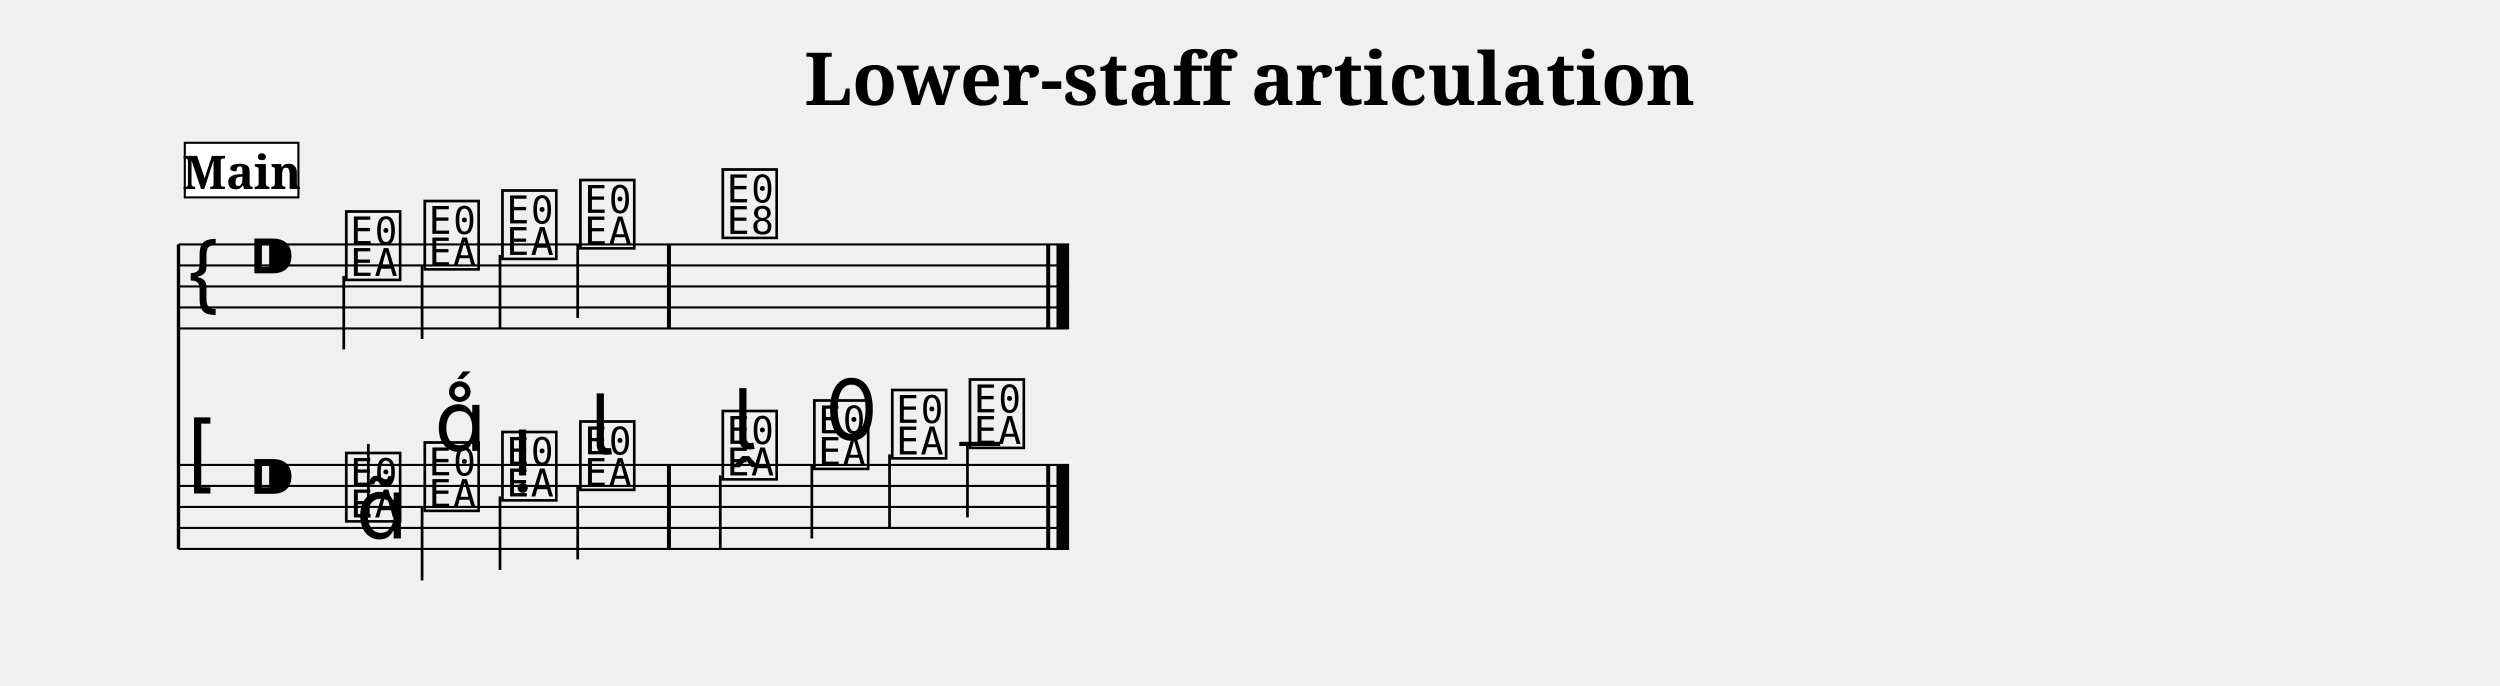
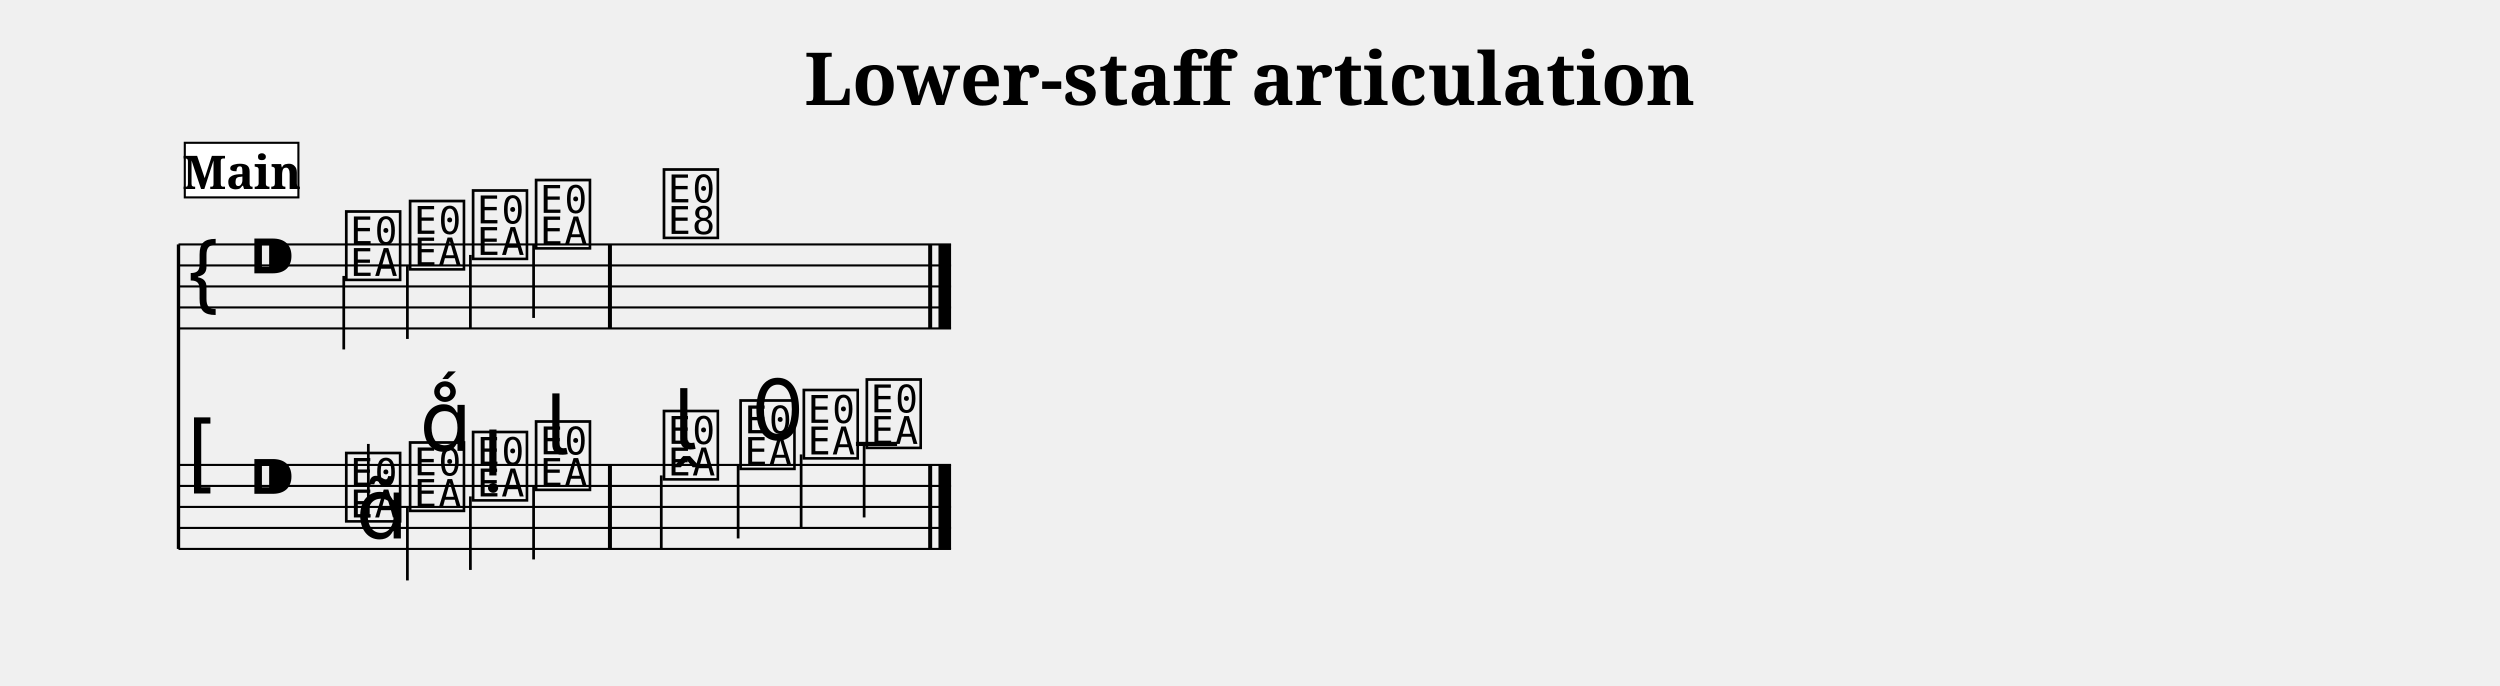
<svg xmlns="http://www.w3.org/2000/svg" width="1190.5" height="326.4" viewBox="0 0 119.05 32.64">
  <style>
  @font-face { font-family: 'Emmentaler'; src: local('Emmentaler'); }
  .music { font-family: 'Emmentaler', serif; }
</style>
  <text x="59.52" y="5.00" font-size="3.49" font-family="serif" font-weight="bold" text-anchor="middle" data-pos="448">Lower-staff articulation</text>
  <g transform="translate(8.50,0.00) scale(1,1)">
    <line x1="0.00" y1="11.64" x2="0.00" y2="26.14" stroke="#000000" stroke-width="0.160" />
-     <line x1="0.00" y1="11.64" x2="42.41" y2="11.64" stroke="#000000" stroke-width="0.100" />
-     <line x1="0.00" y1="12.64" x2="42.41" y2="12.64" stroke="#000000" stroke-width="0.100" />
-     <line x1="0.00" y1="13.64" x2="42.41" y2="13.64" stroke="#000000" stroke-width="0.100" />
-     <line x1="0.00" y1="14.64" x2="42.41" y2="14.64" stroke="#000000" stroke-width="0.100" />
-     <line x1="0.00" y1="15.64" x2="42.41" y2="15.64" stroke="#000000" stroke-width="0.100" />
+     <line x1="0.00" y1="11.64" x2="36.79" y2="11.64" stroke="#000000" stroke-width="0.100" />
+     <line x1="0.00" y1="12.64" x2="36.79" y2="12.64" stroke="#000000" stroke-width="0.100" />
+     <line x1="0.00" y1="13.64" x2="36.79" y2="13.64" stroke="#000000" stroke-width="0.100" />
+     <line x1="0.00" y1="14.64" x2="36.79" y2="14.64" stroke="#000000" stroke-width="0.100" />
+     <line x1="0.00" y1="15.64" x2="36.79" y2="15.64" stroke="#000000" stroke-width="0.100" />
    <text class="music" x="0.30" y="14.64" font-size="4.00"></text>
    <text class="music" x="3.30" y="13.64" font-size="4.00" data-pos="475"></text>
    <text class="music" x="7.80" y="13.14" font-size="4.00" data-pos="569"></text>
    <line x1="7.87" y1="13.14" x2="7.87" y2="16.64" stroke="#000000" stroke-width="0.130" />
-     <text class="music" x="11.54" y="12.64" font-size="4.00" data-pos="573"></text>
-     <line x1="11.60" y1="12.64" x2="11.60" y2="16.14" stroke="#000000" stroke-width="0.130" />
-     <text class="music" x="15.24" y="12.14" font-size="4.00" data-pos="575"></text>
-     <line x1="15.31" y1="12.14" x2="15.31" y2="15.64" stroke="#000000" stroke-width="0.130" />
-     <text class="music" x="18.95" y="11.64" font-size="4.00" data-pos="577"></text>
-     <line x1="19.01" y1="11.64" x2="19.01" y2="15.14" stroke="#000000" stroke-width="0.130" />
-     <text class="music" x="25.73" y="11.14" font-size="4.00" data-pos="581"></text>
-     <rect x="23.26" y="11.64" width="0.19" height="4.00" fill="#000000" />
-     <rect x="41.32" y="11.64" width="0.19" height="4.00" fill="#000000" />
-     <rect x="41.81" y="11.64" width="0.60" height="4.00" fill="#000000" />
-     <line x1="0.00" y1="22.14" x2="42.41" y2="22.14" stroke="#000000" stroke-width="0.100" />
-     <line x1="0.00" y1="23.14" x2="42.41" y2="23.14" stroke="#000000" stroke-width="0.100" />
-     <line x1="0.00" y1="24.14" x2="42.41" y2="24.14" stroke="#000000" stroke-width="0.100" />
-     <line x1="0.00" y1="25.14" x2="42.41" y2="25.14" stroke="#000000" stroke-width="0.100" />
-     <line x1="0.00" y1="26.14" x2="42.41" y2="26.14" stroke="#000000" stroke-width="0.100" />
+     <text class="music" x="10.84" y="12.64" font-size="4.00" data-pos="573"></text>
+     <line x1="10.90" y1="12.64" x2="10.90" y2="16.14" stroke="#000000" stroke-width="0.130" />
+     <text class="music" x="13.84" y="12.14" font-size="4.00" data-pos="575"></text>
+     <line x1="13.90" y1="12.14" x2="13.90" y2="15.64" stroke="#000000" stroke-width="0.130" />
+     <text class="music" x="16.84" y="11.64" font-size="4.00" data-pos="577"></text>
+     <line x1="16.91" y1="11.64" x2="16.91" y2="15.14" stroke="#000000" stroke-width="0.130" />
+     <text class="music" x="22.93" y="11.14" font-size="4.00" data-pos="581"></text>
+     <rect x="20.45" y="11.64" width="0.19" height="4.00" fill="#000000" />
+     <rect x="35.70" y="11.64" width="0.19" height="4.00" fill="#000000" />
+     <rect x="36.19" y="11.64" width="0.60" height="4.00" fill="#000000" />
+     <line x1="0.00" y1="22.14" x2="36.79" y2="22.14" stroke="#000000" stroke-width="0.100" />
+     <line x1="0.00" y1="23.14" x2="36.79" y2="23.14" stroke="#000000" stroke-width="0.100" />
+     <line x1="0.00" y1="24.14" x2="36.79" y2="24.14" stroke="#000000" stroke-width="0.100" />
+     <line x1="0.00" y1="25.14" x2="36.79" y2="25.14" stroke="#000000" stroke-width="0.100" />
+     <line x1="0.00" y1="26.14" x2="36.79" y2="26.14" stroke="#000000" stroke-width="0.100" />
    <text class="music" x="0.30" y="23.14" font-size="4.00"></text>
    <text class="music" x="3.30" y="24.14" font-size="4.00" data-pos="475"></text>
-     <line x1="37.18" y1="21.14" x2="39.13" y2="21.14" stroke="#000000" stroke-width="0.200" />
+     <line x1="32.26" y1="21.14" x2="34.22" y2="21.14" stroke="#000000" stroke-width="0.200" />
    <text class="music" x="7.80" y="24.64" font-size="4.00" data-pos="596"></text>
    <line x1="9.04" y1="24.64" x2="9.04" y2="21.14" stroke="#000000" stroke-width="0.130" />
-     <text class="music" x="11.54" y="24.14" font-size="4.00" data-pos="608"></text>
-     <line x1="11.60" y1="24.14" x2="11.60" y2="27.64" stroke="#000000" stroke-width="0.130" />
-     <text class="music" x="15.24" y="23.64" font-size="4.00" data-pos="617"></text>
-     <line x1="15.31" y1="23.64" x2="15.31" y2="27.14" stroke="#000000" stroke-width="0.130" />
-     <text class="music" x="18.95" y="23.14" font-size="4.00" data-pos="626"></text>
-     <line x1="19.01" y1="23.14" x2="19.01" y2="26.64" stroke="#000000" stroke-width="0.130" />
-     <text class="music" x="25.73" y="22.64" font-size="4.00" data-pos="638"></text>
-     <line x1="25.80" y1="22.64" x2="25.80" y2="26.14" stroke="#000000" stroke-width="0.130" />
-     <text class="music" x="30.09" y="22.14" font-size="4.00" data-pos="647"></text>
-     <line x1="30.16" y1="22.14" x2="30.16" y2="25.64" stroke="#000000" stroke-width="0.130" />
-     <text class="music" x="33.80" y="21.64" font-size="4.00" data-pos="657"></text>
-     <line x1="33.86" y1="21.64" x2="33.86" y2="25.14" stroke="#000000" stroke-width="0.130" />
-     <text class="music" x="37.50" y="21.14" font-size="4.00" data-pos="659"></text>
-     <line x1="37.57" y1="21.14" x2="37.57" y2="24.64" stroke="#000000" stroke-width="0.130" />
-     <rect x="23.26" y="22.14" width="0.19" height="4.00" fill="#000000" />
-     <rect x="41.32" y="22.14" width="0.19" height="4.00" fill="#000000" />
-     <rect x="41.81" y="22.14" width="0.60" height="4.00" fill="#000000" />
+     <text class="music" x="10.84" y="24.14" font-size="4.00" data-pos="608"></text>
+     <line x1="10.90" y1="24.14" x2="10.90" y2="27.64" stroke="#000000" stroke-width="0.130" />
+     <text class="music" x="13.84" y="23.64" font-size="4.00" data-pos="617"></text>
+     <line x1="13.90" y1="23.64" x2="13.90" y2="27.14" stroke="#000000" stroke-width="0.130" />
+     <text class="music" x="16.84" y="23.14" font-size="4.00" data-pos="626"></text>
+     <line x1="16.91" y1="23.14" x2="16.91" y2="26.64" stroke="#000000" stroke-width="0.130" />
+     <text class="music" x="22.93" y="22.64" font-size="4.00" data-pos="638"></text>
+     <line x1="22.99" y1="22.64" x2="22.99" y2="26.14" stroke="#000000" stroke-width="0.130" />
+     <text class="music" x="26.58" y="22.14" font-size="4.00" data-pos="647"></text>
+     <line x1="26.65" y1="22.14" x2="26.65" y2="25.64" stroke="#000000" stroke-width="0.130" />
+     <text class="music" x="29.59" y="21.64" font-size="4.00" data-pos="657"></text>
+     <line x1="29.65" y1="21.64" x2="29.65" y2="25.14" stroke="#000000" stroke-width="0.130" />
+     <text class="music" x="32.59" y="21.14" font-size="4.00" data-pos="659"></text>
+     <line x1="32.65" y1="21.14" x2="32.65" y2="24.64" stroke="#000000" stroke-width="0.130" />
+     <rect x="20.45" y="22.14" width="0.19" height="4.00" fill="#000000" />
+     <rect x="35.70" y="22.14" width="0.19" height="4.00" fill="#000000" />
+     <rect x="36.19" y="22.14" width="0.60" height="4.00" fill="#000000" />
    <text class="music" x="8.45" y="25.64" font-size="4.00" data-pos="598"></text>
-     <text class="music" x="12.19" y="21.47" font-size="4.00" data-pos="609"></text>
-     <text class="music" x="15.90" y="22.64" font-size="4.00" data-pos="618"></text>
-     <text class="music" x="19.60" y="21.64" font-size="4.00" data-pos="627"></text>
-     <text class="music" x="26.39" y="21.39" font-size="4.00" data-pos="640"></text>
-     <text class="music" x="30.75" y="20.94" font-size="4.00" data-pos="648"></text>
+     <text class="music" x="11.49" y="21.47" font-size="4.00" data-pos="609"></text>
+     <text class="music" x="14.49" y="22.64" font-size="4.00" data-pos="618"></text>
+     <text class="music" x="17.49" y="21.64" font-size="4.00" data-pos="627"></text>
+     <text class="music" x="23.58" y="21.39" font-size="4.00" data-pos="640"></text>
+     <text class="music" x="27.24" y="20.94" font-size="4.00" data-pos="648"></text>
    <rect x="0.30" y="6.80" width="5.41" height="2.60" fill="#FFFFFF" stroke="#000000" stroke-width="0.100" data-pos="546" />
    <text x="3.01" y="9.00" font-size="2.20" font-family="serif" font-weight="bold" text-anchor="middle" fill="#000000" data-pos="546">Main</text>
  </g>
</svg>
